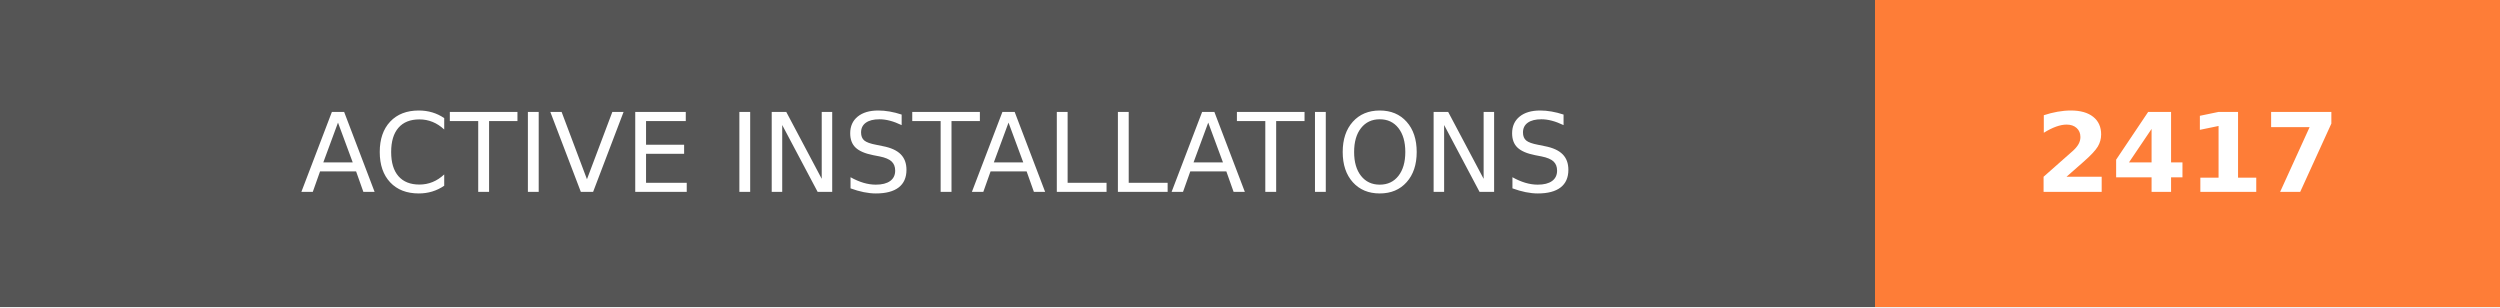
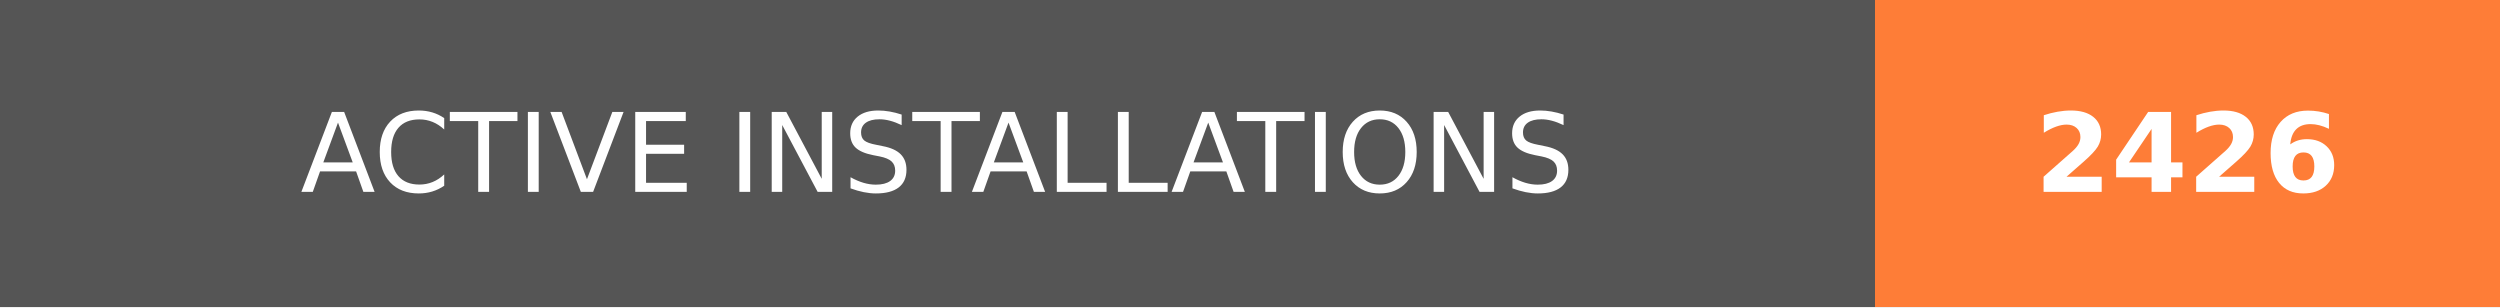
- <svg xmlns="http://www.w3.org/2000/svg" width="228" height="28" role="img" aria-label="ACTIVE INSTALLATIONS: 2417">
+ <svg xmlns="http://www.w3.org/2000/svg" width="228" height="28" role="img" aria-label="ACTIVE INSTALLATIONS: 2426">
  <g shape-rendering="crispEdges">
    <rect width="171" height="28" fill="#555" />
    <rect x="171" width="57" height="28" fill="#fe7d37" />
  </g>
  <g fill="#fff" text-anchor="middle" font-family="Verdana,Geneva,DejaVu Sans,sans-serif" text-rendering="geometricPrecision" font-size="100">
    <text transform="scale(.1)" x="855" y="175" textLength="1470" fill="#fff">ACTIVE INSTALLATIONS</text>
-     <text transform="scale(.1)" x="1995" y="175" textLength="330" fill="#fff" font-weight="bold">2417</text>
+     <text transform="scale(.1)" x="1995" y="175" textLength="330" fill="#fff" font-weight="bold">2426</text>
  </g>
</svg>
